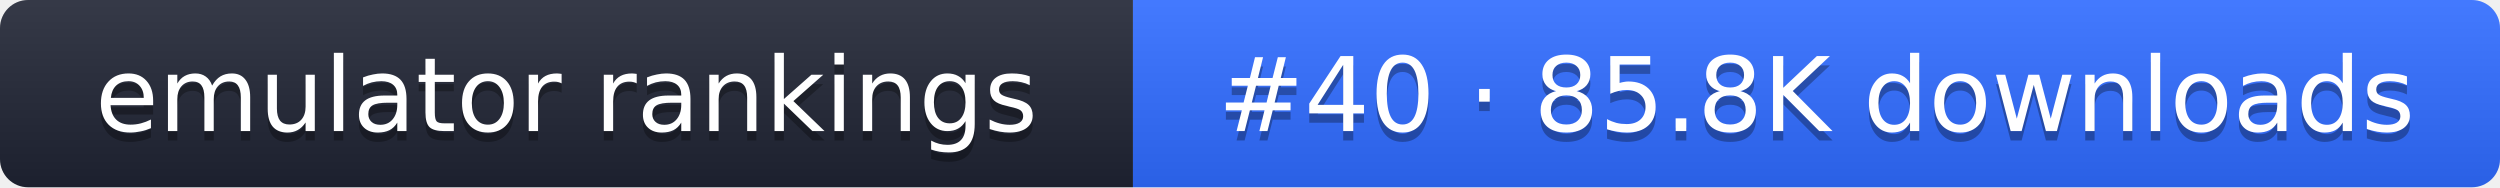
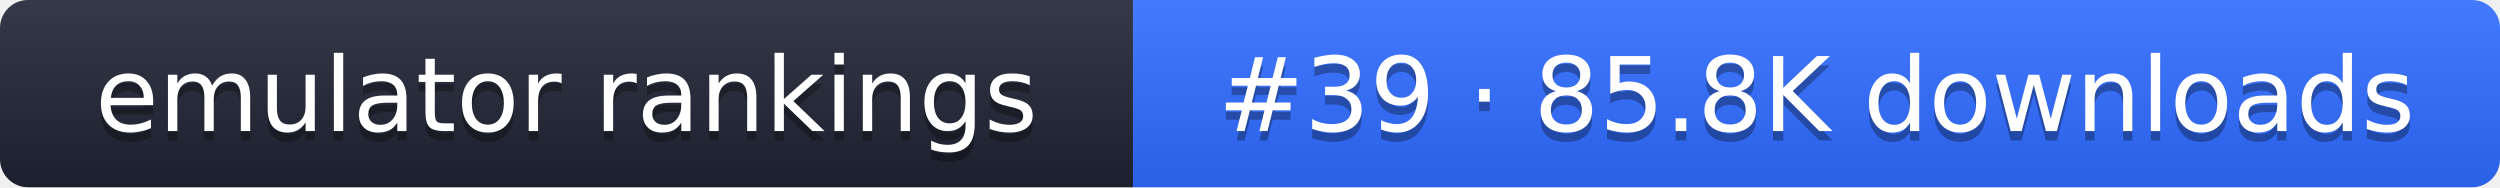
- <svg xmlns="http://www.w3.org/2000/svg" width="267" height="20" role="img" aria-label="emulator rankings: #40 · 85.8K downloads">
+ <svg xmlns="http://www.w3.org/2000/svg" width="267" height="20" role="img" aria-label="emulator rankings: #39 · 85.8K downloads">
  <linearGradient id="g" x2="0" y2="100%">
    <stop offset="0" stop-color="#fff" stop-opacity=".1" />
    <stop offset="1" stop-opacity=".1" />
  </linearGradient>
  <clipPath id="r">
    <rect width="267" height="20" rx="3" fill="#fff" />
  </clipPath>
  <g clip-path="url(#r)">
    <rect width="121" height="20" fill="#1f2433" />
    <rect x="121" width="146" height="20" fill="#2f6bff" />
    <rect width="267" height="20" fill="url(#g)" />
  </g>
  <g fill="#fff" text-anchor="middle" font-family="Verdana,DejaVu Sans,sans-serif" font-size="11">
    <text x="60.5" y="15" fill="#010101" fill-opacity=".3">emulator rankings</text>
    <text x="60.5" y="14">emulator rankings</text>
-     <text x="194" y="15" fill="#010101" fill-opacity=".3">#40 · 85.8K downloads</text>
-     <text x="194" y="14">#40 · 85.8K downloads</text>
+     <text x="194" y="15" fill="#010101" fill-opacity=".3">#39 · 85.8K downloads</text>
+     <text x="194" y="14">#39 · 85.8K downloads</text>
  </g>
</svg>
